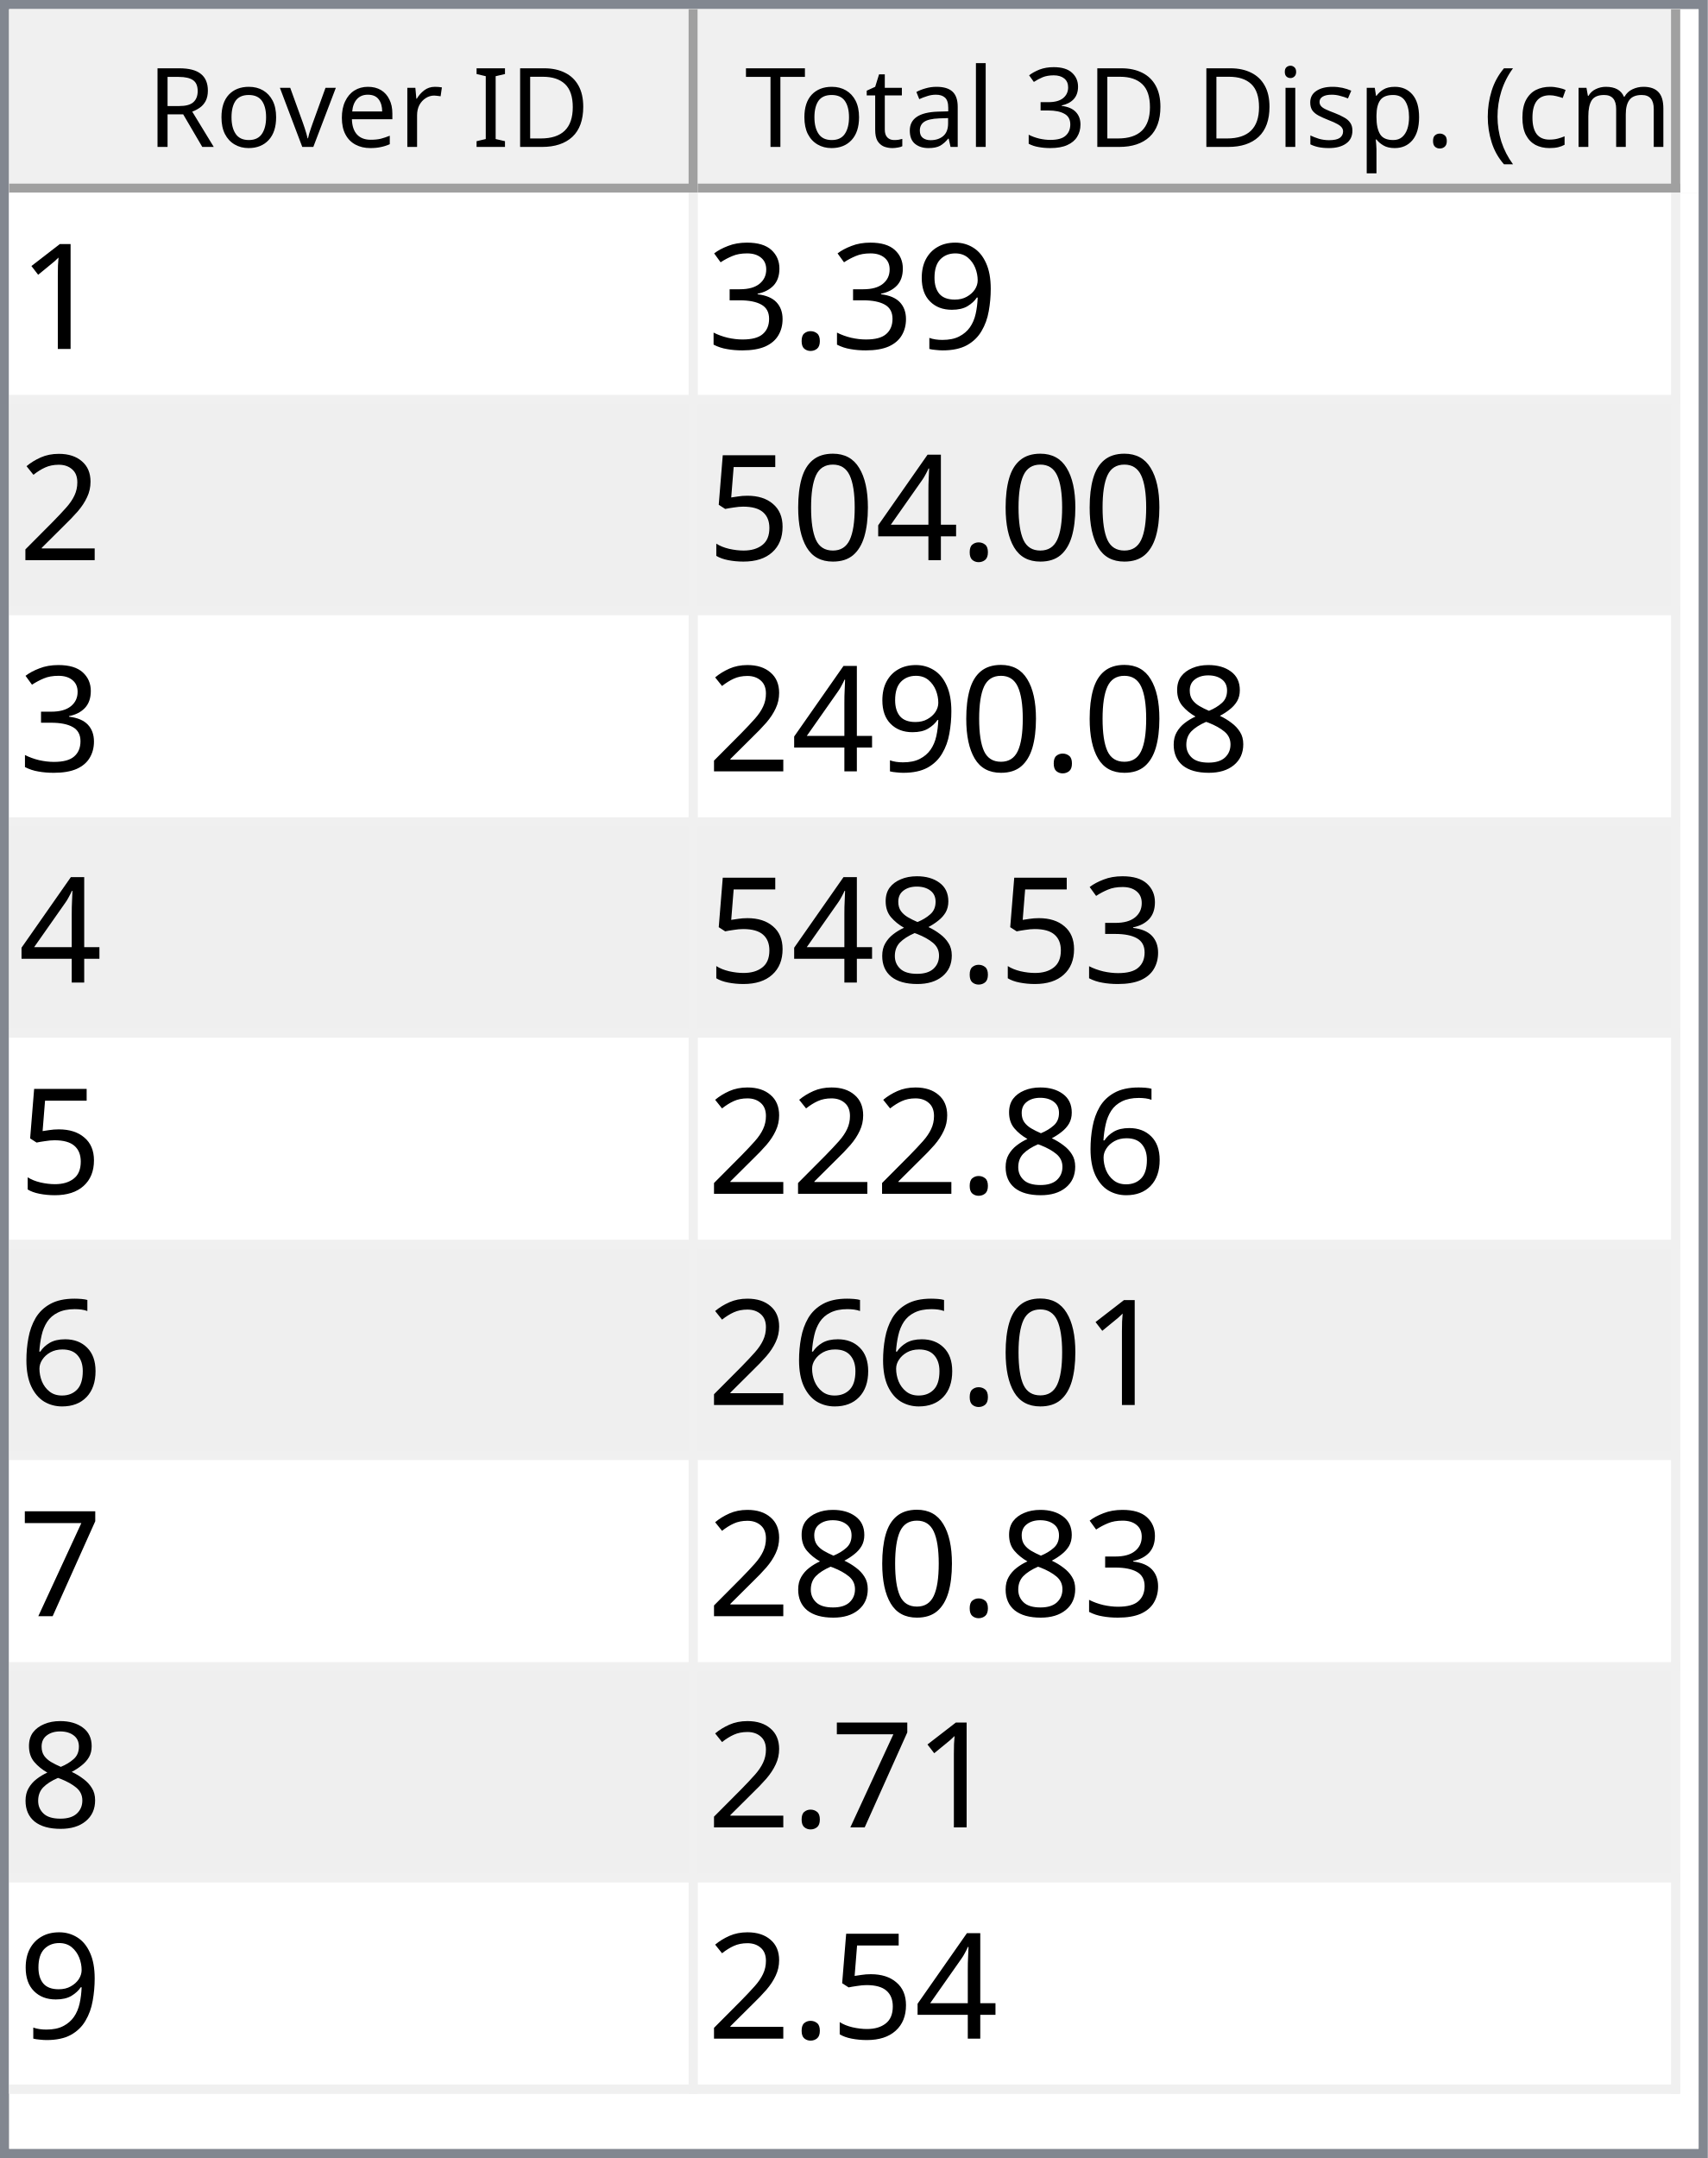
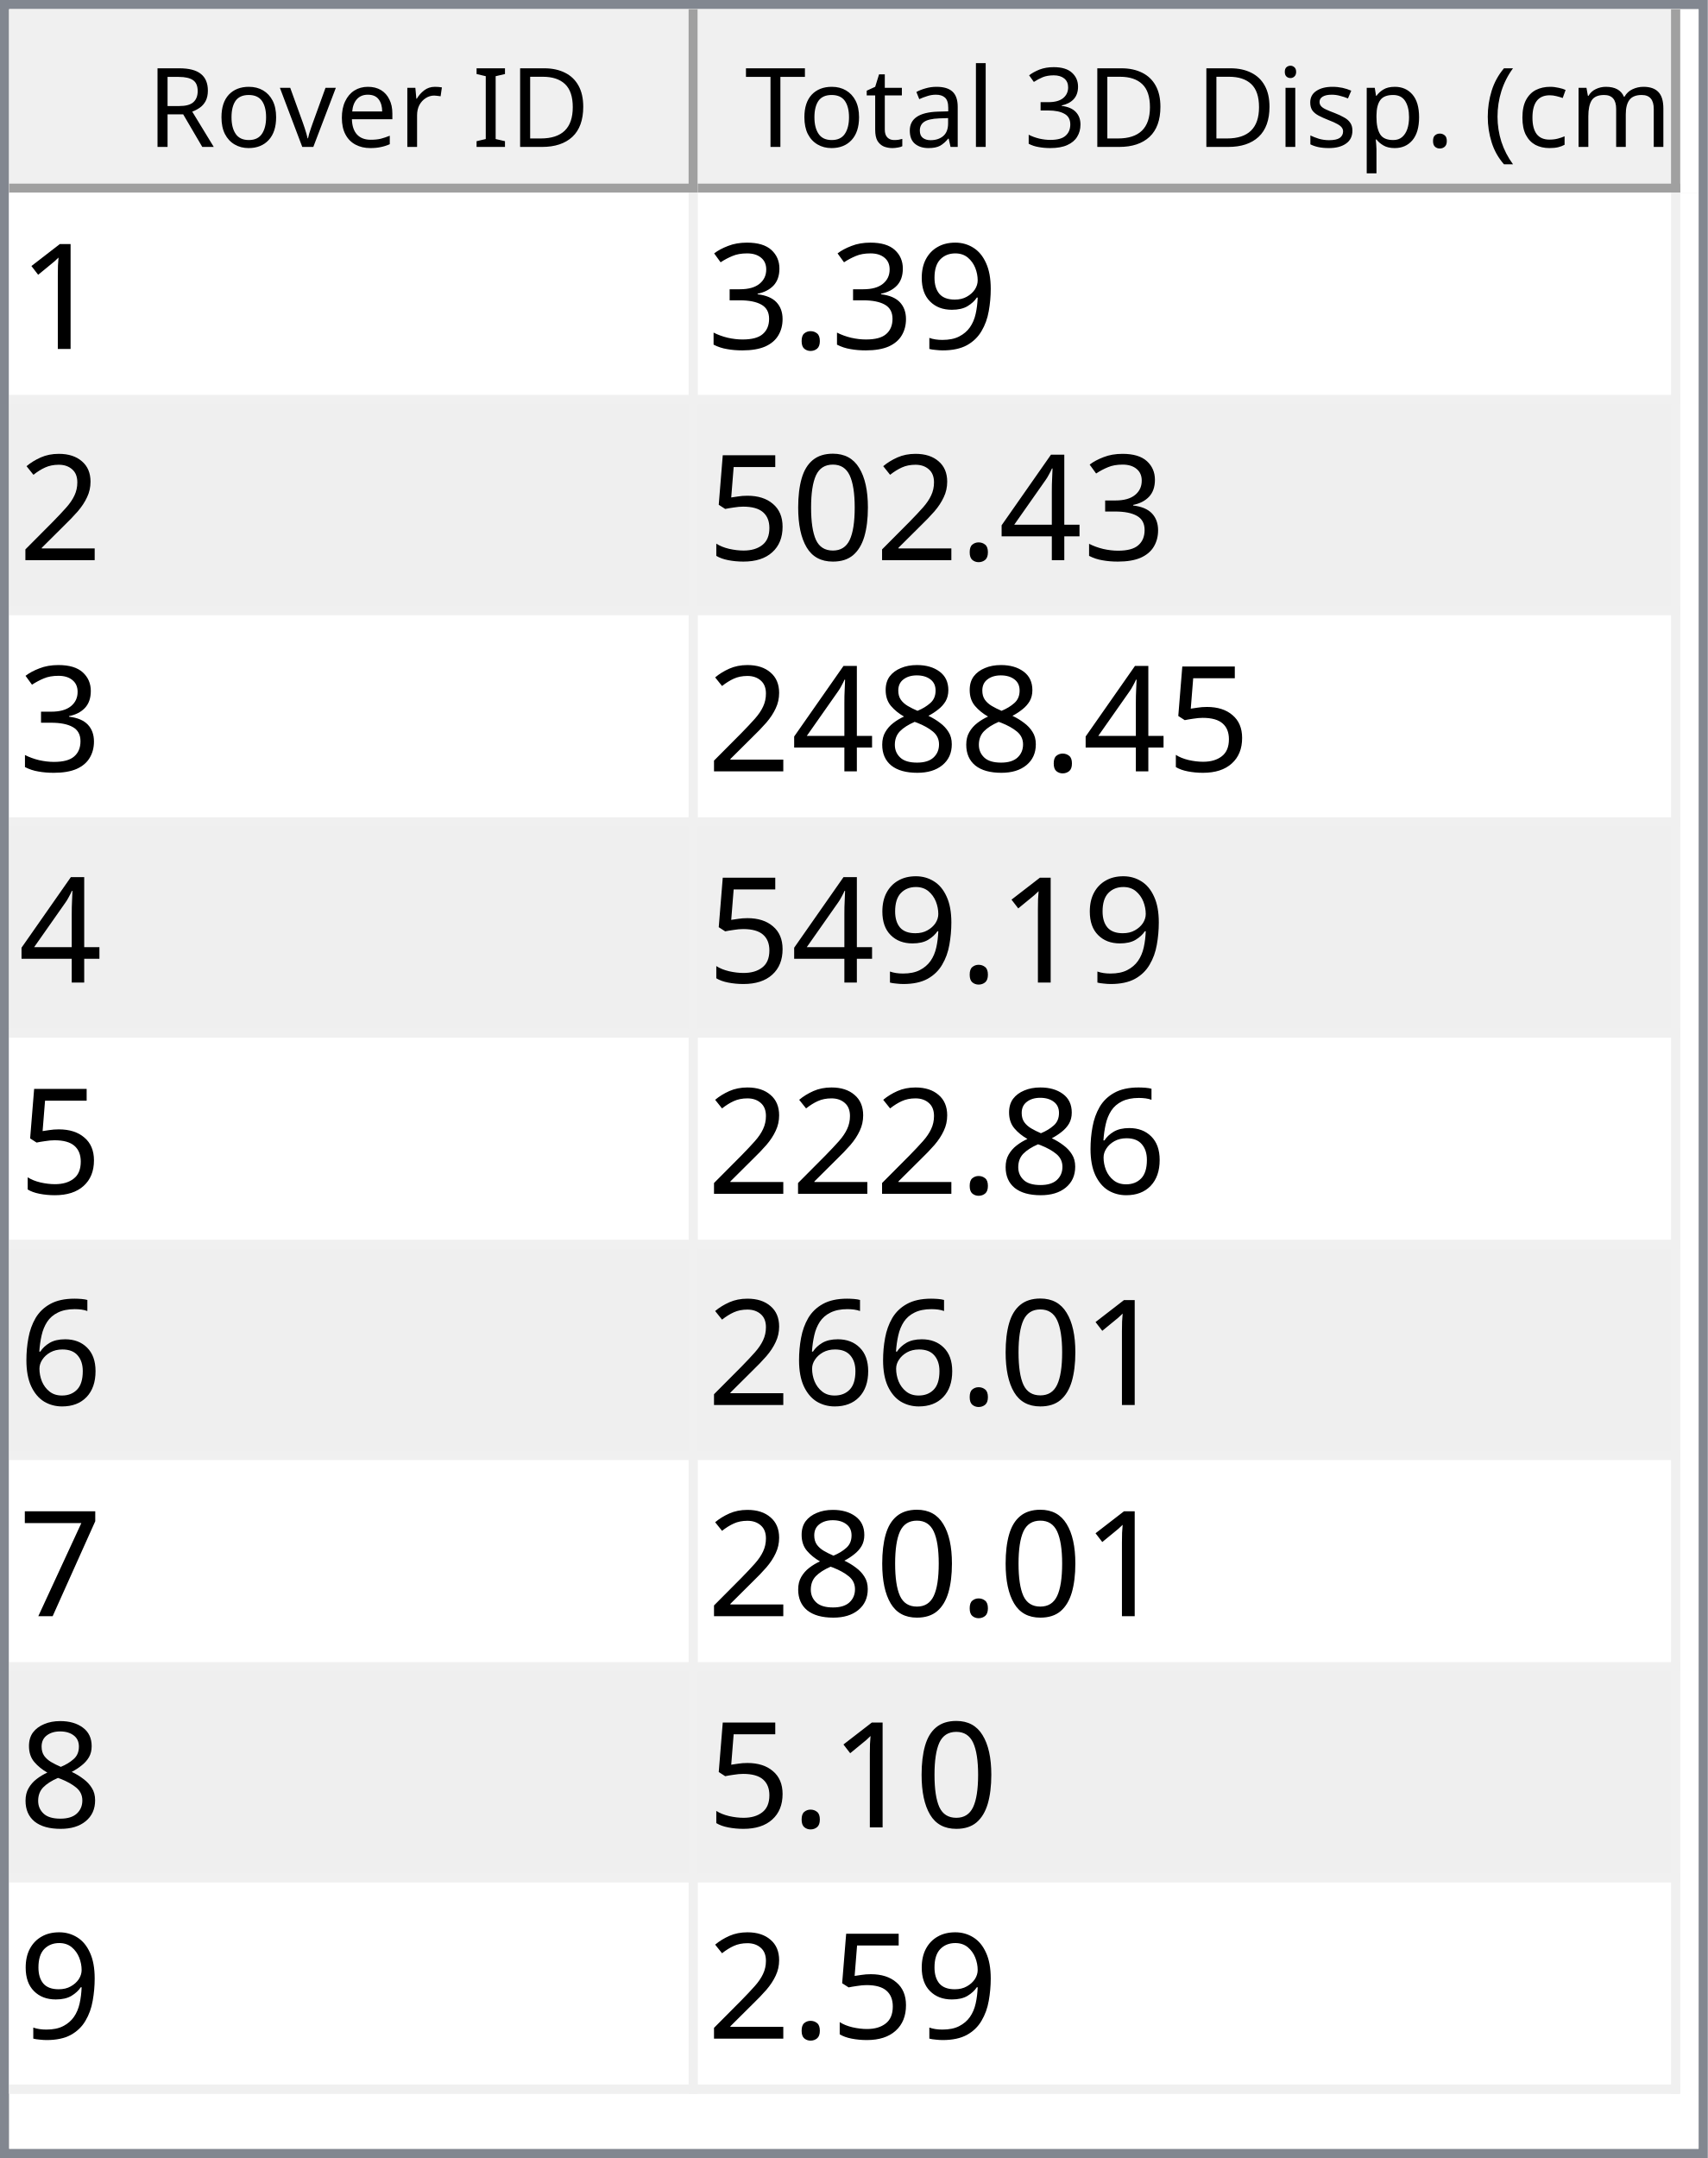
<svg xmlns="http://www.w3.org/2000/svg" style="fill-opacity:1; color-rendering:auto; color-interpolation:auto; text-rendering:auto; stroke:black; stroke-linecap:square; stroke-miterlimit:10; shape-rendering:auto; stroke-opacity:1; fill:black; stroke-dasharray:none; font-weight:normal; stroke-width:1; font-family:'Dialog'; font-style:normal; stroke-linejoin:miter; font-size:12px; stroke-dashoffset:0; image-rendering:auto;" width="186" height="235">
  <defs id="genericDefs" />
  <g>
    <defs id="defs1">
      <clipPath clipPathUnits="userSpaceOnUse" id="clipPath1">
        <path d="M0 0 L186 0 L186 235 L0 235 L0 0 Z" />
      </clipPath>
      <clipPath clipPathUnits="userSpaceOnUse" id="clipPath2">
        <path d="M0 0 L0 235 L186 235 L186 0 Z" />
      </clipPath>
      <clipPath clipPathUnits="userSpaceOnUse" id="clipPath3">
        <path d="M0 0 L0 20 L184 20 L184 0 Z" />
      </clipPath>
      <clipPath clipPathUnits="userSpaceOnUse" id="clipPath4">
        <path d="M0 0 L0 20 L75 20 L75 0 Z" />
      </clipPath>
      <clipPath clipPathUnits="userSpaceOnUse" id="clipPath5">
        <path d="M1 1 L1 19 L74 19 L74 1 Z" />
      </clipPath>
      <clipPath clipPathUnits="userSpaceOnUse" id="clipPath6">
        <path d="M0 0 L0 18 L73 18 L73 0 Z" />
      </clipPath>
      <clipPath clipPathUnits="userSpaceOnUse" id="clipPath7">
        <path d="M-0.5 -0.5 L-0.5 19.5 L74.5 19.5 L74.5 -0.5 Z" />
      </clipPath>
      <clipPath clipPathUnits="userSpaceOnUse" id="clipPath8">
        <path d="M0 0 L0 20 L107 20 L107 0 Z" />
      </clipPath>
      <clipPath clipPathUnits="userSpaceOnUse" id="clipPath9">
        <path d="M1 1 L1 19 L106 19 L106 1 Z" />
      </clipPath>
      <clipPath clipPathUnits="userSpaceOnUse" id="clipPath10">
        <path d="M0 0 L0 18 L105 18 L105 0 Z" />
      </clipPath>
      <clipPath clipPathUnits="userSpaceOnUse" id="clipPath11">
        <path d="M-0.5 -0.5 L-0.5 19.5 L106.5 19.5 L106.5 -0.5 Z" />
      </clipPath>
      <clipPath clipPathUnits="userSpaceOnUse" id="clipPath12">
        <path d="M0 0 L0 213 L184 213 L184 0 Z" />
      </clipPath>
      <clipPath clipPathUnits="userSpaceOnUse" id="clipPath13">
        <path d="M0 0 L0 207 L182 207 L182 0 Z" />
      </clipPath>
      <clipPath clipPathUnits="userSpaceOnUse" id="clipPath14">
        <path d="M-0.5 -0.5 L-0.5 206.5 L181.5 206.5 L181.5 -0.5 Z" />
      </clipPath>
      <clipPath clipPathUnits="userSpaceOnUse" id="clipPath15">
        <path d="M0 0 L0 22 L74 22 L74 0 Z" />
      </clipPath>
      <clipPath clipPathUnits="userSpaceOnUse" id="clipPath16">
        <path d="M0 0 L0 22 L106 22 L106 0 Z" />
      </clipPath>
      <font horiz-adv-x="64.551" id="font1">
        <font-face ascent="107.91" descent="25.098" units-per-em="100" style="font-style:normal; font-family:Segoe UI; font-weight:normal;" />
        <missing-glyph horiz-adv-x="64.551" d="M8.109 0 L8.109 68.266 L56.453 68.266 L56.453 0 L8.109 0 ZM15.328 7.234 L49.219 7.234 L49.219 61.031 L15.328 61.031 L15.328 7.234 Z" />
        <glyph unicode="D" horiz-adv-x="70.117" d="M9.188 0 L9.188 70.016 L28.516 70.016 Q65.531 70.016 65.531 35.891 Q65.531 19.672 55.25 9.836 Q44.969 0 27.734 0 L9.188 0 ZM17.391 62.594 L17.391 7.422 L27.828 7.422 Q41.609 7.422 49.273 14.797 Q56.938 22.172 56.938 35.688 Q56.938 62.594 28.328 62.594 L17.391 62.594 Z" />
        <glyph unicode="I" horiz-adv-x="26.611" d="M17.391 0 L9.188 0 L9.188 70.016 L17.391 70.016 L17.391 0 Z" />
        <glyph unicode=" " horiz-adv-x="27.393" d="" />
        <glyph unicode="r" horiz-adv-x="34.766" d="M34.188 41.891 Q32.078 43.5 28.125 43.5 Q23 43.5 19.555 38.672 Q16.109 33.844 16.109 25.484 L16.109 0 L8.109 0 L8.109 50 L16.109 50 L16.109 39.703 L16.312 39.703 Q18.016 44.969 21.531 47.922 Q25.047 50.875 29.391 50.875 Q32.516 50.875 34.188 50.203 L34.188 41.891 Z" />
        <glyph unicode="e" horiz-adv-x="52.295" d="M48.297 23 L12.984 23 Q13.188 14.656 17.484 10.109 Q21.781 5.562 29.297 5.562 Q37.75 5.562 44.828 11.141 L44.828 3.609 Q38.234 -1.172 27.391 -1.172 Q16.797 -1.172 10.742 5.641 Q4.688 12.453 4.688 24.812 Q4.688 36.469 11.305 43.82 Q17.922 51.172 27.734 51.172 Q37.547 51.172 42.922 44.828 Q48.297 38.484 48.297 27.203 L48.297 23 ZM40.094 29.781 Q40.047 36.719 36.75 40.578 Q33.453 44.438 27.594 44.438 Q21.922 44.438 17.969 40.383 Q14.016 36.328 13.094 29.781 L40.094 29.781 Z" />
        <glyph unicode="v" horiz-adv-x="47.9" d="M47.406 50 L27.484 0 L19.625 0 L0.688 50 L9.469 50 L22.172 13.672 Q23.578 9.672 23.922 6.688 L24.125 6.688 Q24.609 10.453 25.688 13.484 L38.969 50 L47.406 50 Z" />
        <glyph unicode="o" horiz-adv-x="58.594" d="M29 -1.172 Q17.922 -1.172 11.305 5.836 Q4.688 12.844 4.688 24.422 Q4.688 37.016 11.57 44.094 Q18.453 51.172 30.172 51.172 Q41.359 51.172 47.633 44.289 Q53.906 37.406 53.906 25.203 Q53.906 13.234 47.141 6.031 Q40.375 -1.172 29 -1.172 ZM29.594 44.438 Q21.875 44.438 17.383 39.188 Q12.891 33.938 12.891 24.703 Q12.891 15.828 17.43 10.695 Q21.969 5.562 29.594 5.562 Q37.359 5.562 41.531 10.594 Q45.703 15.625 45.703 24.906 Q45.703 34.281 41.531 39.359 Q37.359 44.438 29.594 44.438 Z" />
        <glyph unicode="R" horiz-adv-x="59.814" d="M59.375 0 L49.609 0 L37.891 19.625 Q36.281 22.359 34.766 24.289 Q33.25 26.219 31.664 27.438 Q30.078 28.656 28.25 29.219 Q26.422 29.781 24.125 29.781 L17.391 29.781 L17.391 0 L9.188 0 L9.188 70.016 L30.078 70.016 Q34.672 70.016 38.555 68.867 Q42.438 67.719 45.289 65.375 Q48.141 63.031 49.758 59.547 Q51.375 56.062 51.375 51.375 Q51.375 47.703 50.273 44.656 Q49.172 41.609 47.148 39.211 Q45.125 36.812 42.266 35.133 Q39.406 33.453 35.844 32.516 L35.844 32.328 Q37.594 31.547 38.891 30.547 Q40.188 29.547 41.359 28.18 Q42.531 26.812 43.68 25.078 Q44.828 23.344 46.234 21.047 L59.375 0 ZM17.391 62.594 L17.391 37.203 L28.516 37.203 Q31.594 37.203 34.203 38.133 Q36.812 39.062 38.719 40.797 Q40.625 42.531 41.703 45.047 Q42.781 47.562 42.781 50.688 Q42.781 56.297 39.141 59.445 Q35.5 62.594 28.609 62.594 L17.391 62.594 Z" />
        <glyph unicode=")" horiz-adv-x="30.176" d="M8.297 -15.922 L1.172 -15.922 Q16.406 2.344 16.406 26.812 Q16.406 51.469 1.078 70.016 L8.297 70.016 Q23.531 52.156 23.531 26.703 Q23.531 1.375 8.297 -15.922 Z" />
        <glyph unicode="m" horiz-adv-x="86.133" d="M79.109 0 L71.094 0 L71.094 28.719 Q71.094 37.016 68.531 40.727 Q65.969 44.438 59.906 44.438 Q54.781 44.438 51.195 39.75 Q47.609 35.062 47.609 28.516 L47.609 0 L39.594 0 L39.594 29.688 Q39.594 44.438 28.219 44.438 Q22.953 44.438 19.531 40.016 Q16.109 35.594 16.109 28.516 L16.109 0 L8.109 0 L8.109 50 L16.109 50 L16.109 42.094 L16.312 42.094 Q21.625 51.172 31.844 51.172 Q36.969 51.172 40.773 48.312 Q44.578 45.453 46 40.828 Q51.562 51.172 62.594 51.172 Q79.109 51.172 79.109 30.812 L79.109 0 Z" />
        <glyph unicode="c" horiz-adv-x="46.191" d="M42.188 2.297 Q36.422 -1.172 28.516 -1.172 Q17.828 -1.172 11.258 5.789 Q4.688 12.75 4.688 23.828 Q4.688 36.188 11.766 43.68 Q18.844 51.172 30.672 51.172 Q37.25 51.172 42.281 48.734 L42.281 40.531 Q36.719 44.438 30.375 44.438 Q22.703 44.438 17.797 38.945 Q12.891 33.453 12.891 24.516 Q12.891 15.719 17.508 10.641 Q22.125 5.562 29.891 5.562 Q36.422 5.562 42.188 9.906 L42.188 2.297 Z" />
        <glyph unicode="(" horiz-adv-x="30.176" d="M29.109 -15.922 L21.969 -15.922 Q6.844 1.375 6.844 26.703 Q6.844 52.156 21.969 70.016 L29.203 70.016 Q13.875 51.469 13.875 26.812 Q13.875 2.344 29.109 -15.922 Z" />
        <glyph unicode="." horiz-adv-x="21.68" d="M10.891 -1.078 Q8.641 -1.078 7.055 0.539 Q5.469 2.156 5.469 4.391 Q5.469 6.641 7.055 8.273 Q8.641 9.906 10.891 9.906 Q13.188 9.906 14.797 8.273 Q16.406 6.641 16.406 4.391 Q16.406 2.156 14.797 0.539 Q13.188 -1.078 10.891 -1.078 Z" />
        <glyph unicode="p" horiz-adv-x="58.789" d="M16.312 7.234 L16.109 7.234 L16.109 -23 L8.109 -23 L8.109 50 L16.109 50 L16.109 41.219 L16.312 41.219 Q22.219 51.172 33.594 51.172 Q43.266 51.172 48.688 44.461 Q54.109 37.75 54.109 26.469 Q54.109 13.922 48 6.375 Q41.891 -1.172 31.297 -1.172 Q21.578 -1.172 16.312 7.234 ZM16.109 27.391 L16.109 20.406 Q16.109 14.203 20.141 9.883 Q24.172 5.562 30.375 5.562 Q37.641 5.562 41.773 11.133 Q45.906 16.703 45.906 26.609 Q45.906 34.969 42.047 39.703 Q38.188 44.438 31.594 44.438 Q24.609 44.438 20.359 39.578 Q16.109 34.719 16.109 27.391 Z" />
        <glyph unicode="s" horiz-adv-x="42.432" d="M5.078 1.812 L5.078 10.406 Q11.625 5.562 19.484 5.562 Q30.031 5.562 30.031 12.594 Q30.031 14.594 29.125 15.992 Q28.219 17.391 26.68 18.461 Q25.141 19.531 23.07 20.383 Q21 21.234 18.609 22.172 Q15.281 23.484 12.766 24.828 Q10.25 26.172 8.57 27.859 Q6.891 29.547 6.031 31.695 Q5.172 33.844 5.172 36.719 Q5.172 40.234 6.789 42.945 Q8.406 45.656 11.086 47.484 Q13.766 49.312 17.211 50.242 Q20.656 51.172 24.312 51.172 Q30.812 51.172 35.938 48.922 L35.938 40.828 Q30.422 44.438 23.25 44.438 Q21 44.438 19.195 43.922 Q17.391 43.406 16.094 42.477 Q14.797 41.547 14.086 40.258 Q13.375 38.969 13.375 37.406 Q13.375 35.453 14.086 34.133 Q14.797 32.812 16.164 31.789 Q17.531 30.766 19.484 29.938 Q21.438 29.109 23.922 28.125 Q27.25 26.859 29.883 25.516 Q32.516 24.172 34.375 22.484 Q36.234 20.797 37.234 18.602 Q38.234 16.406 38.234 13.375 Q38.234 9.672 36.602 6.938 Q34.969 4.203 32.234 2.398 Q29.5 0.594 25.93 -0.289 Q22.359 -1.172 18.453 -1.172 Q10.75 -1.172 5.078 1.812 Z" />
        <glyph unicode="i" horiz-adv-x="24.219" d="M12.203 62.703 Q10.062 62.703 8.547 64.164 Q7.031 65.625 7.031 67.875 Q7.031 70.125 8.547 71.609 Q10.062 73.094 12.203 73.094 Q14.406 73.094 15.945 71.609 Q17.484 70.125 17.484 67.875 Q17.484 65.719 15.945 64.211 Q14.406 62.703 12.203 62.703 ZM16.109 0 L8.109 0 L8.109 50 L16.109 50 L16.109 0 Z" />
        <glyph unicode="3" horiz-adv-x="53.906" d="M46.531 19.828 Q46.531 15.094 44.75 11.211 Q42.969 7.328 39.719 4.57 Q36.469 1.812 31.93 0.297 Q27.391 -1.219 21.922 -1.219 Q11.922 -1.219 6 2.594 L6 11.188 Q13.094 5.609 22.219 5.609 Q25.875 5.609 28.828 6.539 Q31.781 7.469 33.906 9.227 Q36.031 10.984 37.18 13.477 Q38.328 15.969 38.328 19.094 Q38.328 32.812 18.797 32.812 L12.984 32.812 L12.984 39.594 L18.5 39.594 Q35.797 39.594 35.797 52.484 Q35.797 64.406 22.609 64.406 Q15.188 64.406 8.688 59.422 L8.688 67.188 Q15.375 71.188 24.609 71.188 Q29 71.188 32.57 69.969 Q36.141 68.75 38.68 66.555 Q41.219 64.359 42.609 61.281 Q44 58.203 44 54.5 Q44 40.672 30.031 36.719 L30.031 36.531 Q33.594 36.141 36.625 34.797 Q39.656 33.453 41.852 31.305 Q44.047 29.156 45.289 26.25 Q46.531 23.344 46.531 19.828 Z" />
        <glyph unicode="l" horiz-adv-x="24.219" d="M16.109 0 L8.109 0 L8.109 74.031 L16.109 74.031 L16.109 0 Z" />
        <glyph unicode="a" horiz-adv-x="50.879" d="M43.891 0 L35.891 0 L35.891 7.812 L35.688 7.812 Q30.469 -1.172 20.312 -1.172 Q12.844 -1.172 8.617 2.781 Q4.391 6.734 4.391 13.281 Q4.391 27.297 20.906 29.594 L35.891 31.688 Q35.891 44.438 25.594 44.438 Q16.547 44.438 9.281 38.281 L9.281 46.484 Q16.656 51.172 26.266 51.172 Q43.891 51.172 43.891 32.516 L43.891 0 ZM35.891 25.297 L23.828 23.641 Q18.266 22.859 15.43 20.875 Q12.594 18.891 12.594 13.875 Q12.594 10.203 15.211 7.883 Q17.828 5.562 22.172 5.562 Q28.125 5.562 32.008 9.742 Q35.891 13.922 35.891 20.312 L35.891 25.297 Z" />
        <glyph unicode="t" horiz-adv-x="33.887" d="M31.297 0.484 Q28.469 -1.078 23.828 -1.078 Q10.688 -1.078 10.688 13.578 L10.688 43.172 L2.094 43.172 L2.094 50 L10.688 50 L10.688 62.203 L18.703 64.797 L18.703 50 L31.297 50 L31.297 43.172 L18.703 43.172 L18.703 14.984 Q18.703 9.969 20.414 7.82 Q22.125 5.672 26.078 5.672 Q29.109 5.672 31.297 7.328 L31.297 0.484 Z" />
        <glyph unicode="T" horiz-adv-x="52.393" d="M50.594 62.594 L30.375 62.594 L30.375 0 L22.172 0 L22.172 62.594 L2 62.594 L2 70.016 L50.594 70.016 L50.594 62.594 Z" />
      </font>
      <font horiz-adv-x="75.0" id="font2">
        <font-face ascent="100.537" descent="21.973" units-per-em="100" style="font-style:normal; font-family:sans-serif; font-weight:normal;" />
        <missing-glyph horiz-adv-x="75.0" d="M12.5 0 L12.5 62.5 L62.5 62.5 L62.5 0 L12.5 0 ZM14.062 1.562 L60.938 1.562 L60.938 60.938 L14.062 60.938 L14.062 1.562 Z" />
        <glyph unicode="1" horiz-adv-x="55.615" d="M37.25 0 L28.469 0 L28.469 56 Q25.297 52.984 20.141 49.953 Q14.984 46.922 10.891 45.406 L10.891 53.906 Q18.266 57.375 23.781 62.305 Q29.297 67.234 31.594 71.875 L37.25 71.875 L37.25 0 Z" />
        <glyph unicode="9" horiz-adv-x="55.615" d="M5.469 16.547 L13.922 17.328 Q14.984 11.375 18.016 8.688 Q21.047 6 25.781 6 Q29.828 6 32.883 7.859 Q35.938 9.719 37.891 12.82 Q39.844 15.922 41.164 21.195 Q42.484 26.469 42.484 31.938 Q42.484 32.516 42.438 33.688 Q39.797 29.5 35.234 26.883 Q30.672 24.266 25.344 24.266 Q16.453 24.266 10.305 30.711 Q4.156 37.156 4.156 47.703 Q4.156 58.594 10.578 65.234 Q17 71.875 26.656 71.875 Q33.641 71.875 39.43 68.117 Q45.219 64.359 48.219 57.398 Q51.219 50.438 51.219 37.25 Q51.219 23.531 48.242 15.406 Q45.266 7.281 39.383 3.031 Q33.5 -1.219 25.594 -1.219 Q17.188 -1.219 11.867 3.445 Q6.547 8.109 5.469 16.547 ZM41.453 48.141 Q41.453 55.719 37.43 60.156 Q33.406 64.594 27.734 64.594 Q21.875 64.594 17.531 59.812 Q13.188 55.031 13.188 47.406 Q13.188 40.578 17.312 36.305 Q21.438 32.031 27.484 32.031 Q33.594 32.031 37.523 36.305 Q41.453 40.578 41.453 48.141 Z" />
        <glyph unicode="." horiz-adv-x="27.783" d="M9.078 0 L9.078 10.016 L19.094 10.016 L19.094 0 L9.078 0 Z" />
        <glyph unicode="3" horiz-adv-x="55.615" d="M4.203 18.891 L12.984 20.062 Q14.5 12.594 18.141 9.297 Q21.781 6 27 6 Q33.203 6 37.477 10.297 Q41.75 14.594 41.75 20.953 Q41.75 27 37.797 30.93 Q33.844 34.859 27.734 34.859 Q25.25 34.859 21.531 33.891 L22.516 41.609 Q23.391 41.5 23.922 41.5 Q29.547 41.5 34.039 44.43 Q38.531 47.359 38.531 53.469 Q38.531 58.297 35.258 61.477 Q31.984 64.656 26.812 64.656 Q21.688 64.656 18.266 61.43 Q14.844 58.203 13.875 51.766 L5.078 53.328 Q6.688 62.156 12.398 67.016 Q18.109 71.875 26.609 71.875 Q32.469 71.875 37.398 69.359 Q42.328 66.844 44.945 62.5 Q47.562 58.156 47.562 53.266 Q47.562 48.641 45.07 44.828 Q42.578 41.016 37.703 38.766 Q44.047 37.312 47.562 32.695 Q51.078 28.078 51.078 21.141 Q51.078 11.766 44.242 5.25 Q37.406 -1.266 26.953 -1.266 Q17.531 -1.266 11.305 4.352 Q5.078 9.969 4.203 18.891 Z" />
        <glyph unicode="2" horiz-adv-x="55.615" d="M50.344 8.453 L50.344 0 L3.031 0 Q2.938 3.172 4.047 6.109 Q5.859 10.938 9.836 15.625 Q13.812 20.312 21.344 26.469 Q33.016 36.031 37.117 41.625 Q41.219 47.219 41.219 52.203 Q41.219 57.422 37.477 61.008 Q33.734 64.594 27.734 64.594 Q21.391 64.594 17.578 60.789 Q13.766 56.984 13.719 50.25 L4.688 51.172 Q5.609 61.281 11.664 66.578 Q17.719 71.875 27.938 71.875 Q38.234 71.875 44.242 66.164 Q50.25 60.453 50.25 52 Q50.25 47.703 48.492 43.555 Q46.734 39.406 42.656 34.812 Q38.578 30.219 29.109 22.219 Q21.188 15.578 18.945 13.211 Q16.703 10.844 15.234 8.453 L50.344 8.453 Z" />
        <glyph unicode="4" horiz-adv-x="55.615" d="M32.328 0 L32.328 17.141 L1.266 17.141 L1.266 25.203 L33.938 71.578 L41.109 71.578 L41.109 25.203 L50.781 25.203 L50.781 17.141 L41.109 17.141 L41.109 0 L32.328 0 ZM32.328 25.203 L32.328 57.469 L9.906 25.203 L32.328 25.203 Z" />
        <glyph unicode="0" horiz-adv-x="55.615" d="M4.156 35.297 Q4.156 48 6.766 55.742 Q9.375 63.484 14.523 67.68 Q19.672 71.875 27.484 71.875 Q33.25 71.875 37.594 69.555 Q41.938 67.234 44.773 62.867 Q47.609 58.5 49.219 52.227 Q50.828 45.953 50.828 35.297 Q50.828 22.703 48.242 14.969 Q45.656 7.234 40.508 3.008 Q35.359 -1.219 27.484 -1.219 Q17.141 -1.219 11.234 6.203 Q4.156 15.141 4.156 35.297 ZM13.188 35.297 Q13.188 17.672 17.312 11.836 Q21.438 6 27.484 6 Q33.547 6 37.672 11.859 Q41.797 17.719 41.797 35.297 Q41.797 52.984 37.672 58.789 Q33.547 64.594 27.391 64.594 Q21.344 64.594 17.719 59.469 Q13.188 52.938 13.188 35.297 Z" />
        <glyph unicode="5" horiz-adv-x="55.615" d="M4.156 18.75 L13.375 19.531 Q14.406 12.797 18.141 9.398 Q21.875 6 27.156 6 Q33.5 6 37.891 10.789 Q42.281 15.578 42.281 23.484 Q42.281 31 38.062 35.352 Q33.844 39.703 27 39.703 Q22.75 39.703 19.336 37.773 Q15.922 35.844 13.969 32.766 L5.719 33.844 L12.641 70.609 L48.25 70.609 L48.25 62.203 L19.672 62.203 L15.828 42.969 Q22.266 47.469 29.344 47.469 Q38.719 47.469 45.164 40.969 Q51.609 34.469 51.609 24.266 Q51.609 14.547 45.953 7.469 Q39.062 -1.219 27.156 -1.219 Q17.391 -1.219 11.211 4.25 Q5.031 9.719 4.156 18.75 Z" />
        <glyph unicode="8" horiz-adv-x="55.615" d="M17.672 38.812 Q12.203 40.828 9.57 44.539 Q6.938 48.25 6.938 53.422 Q6.938 61.234 12.555 66.555 Q18.172 71.875 27.484 71.875 Q36.859 71.875 42.578 66.43 Q48.297 60.984 48.297 53.172 Q48.297 48.188 45.68 44.508 Q43.062 40.828 37.75 38.812 Q44.344 36.672 47.781 31.883 Q51.219 27.094 51.219 20.453 Q51.219 11.281 44.727 5.031 Q38.234 -1.219 27.641 -1.219 Q17.047 -1.219 10.547 5.055 Q4.047 11.328 4.047 20.703 Q4.047 27.688 7.594 32.398 Q11.141 37.109 17.672 38.812 ZM15.922 53.719 Q15.922 48.641 19.195 45.414 Q22.469 42.188 27.688 42.188 Q32.766 42.188 36.016 45.383 Q39.266 48.578 39.266 53.219 Q39.266 58.062 35.914 61.359 Q32.562 64.656 27.594 64.656 Q22.562 64.656 19.242 61.43 Q15.922 58.203 15.922 53.719 ZM13.094 20.656 Q13.094 16.891 14.875 13.375 Q16.656 9.859 20.172 7.93 Q23.688 6 27.734 6 Q34.031 6 38.133 10.055 Q42.234 14.109 42.234 20.359 Q42.234 26.703 38.016 30.859 Q33.797 35.016 27.438 35.016 Q21.234 35.016 17.164 30.914 Q13.094 26.812 13.094 20.656 Z" />
        <glyph unicode="6" horiz-adv-x="55.615" d="M49.75 54.047 L41.016 53.375 Q39.844 58.547 37.703 60.891 Q34.125 64.656 28.906 64.656 Q24.703 64.656 21.531 62.312 Q17.391 59.281 14.992 53.469 Q12.594 47.656 12.5 36.922 Q15.672 41.75 20.266 44.094 Q24.859 46.438 29.891 46.438 Q38.672 46.438 44.852 39.969 Q51.031 33.5 51.031 23.25 Q51.031 16.5 48.125 10.719 Q45.219 4.938 40.141 1.859 Q35.062 -1.219 28.609 -1.219 Q17.625 -1.219 10.695 6.859 Q3.766 14.938 3.766 33.5 Q3.766 54.25 11.422 63.672 Q18.109 71.875 29.438 71.875 Q37.891 71.875 43.289 67.141 Q48.688 62.406 49.75 54.047 ZM13.875 23.188 Q13.875 18.656 15.797 14.508 Q17.719 10.359 21.188 8.18 Q24.656 6 28.469 6 Q34.031 6 38.039 10.492 Q42.047 14.984 42.047 22.703 Q42.047 30.125 38.086 34.398 Q34.125 38.672 28.125 38.672 Q22.172 38.672 18.023 34.398 Q13.875 30.125 13.875 23.188 Z" />
        <glyph unicode="7" horiz-adv-x="55.615" d="M4.734 62.203 L4.734 70.656 L51.078 70.656 L51.078 63.812 Q44.234 56.547 37.523 44.484 Q30.812 32.422 27.156 19.672 Q24.516 10.688 23.781 0 L14.75 0 Q14.891 8.453 18.062 20.414 Q21.234 32.375 27.172 43.484 Q33.109 54.594 39.797 62.203 L4.734 62.203 Z" />
      </font>
    </defs>
    <g style="fill:white; stroke:white;">
      <rect x="0" y="0" width="186" style="clip-path:url(#clipPath1); stroke:none;" height="235" />
    </g>
    <g style="fill:white; text-rendering:optimizeSpeed; color-rendering:optimizeSpeed; image-rendering:optimizeSpeed; shape-rendering:crispEdges; stroke:white; color-interpolation:sRGB;">
      <rect x="0" width="186" height="235" y="0" style="stroke:none;" />
      <path style="stroke:none;" d="M0 235 L186 235 L186 0 L0 0 Z" />
    </g>
    <g style="fill:rgb(240,240,240); font-family:'Segoe UI'; stroke:rgb(240,240,240);">
      <rect x="0" y="0" width="186" style="clip-path:url(#clipPath2); stroke:none;" height="235" />
    </g>
    <g style="fill:rgb(130,135,144); font-family:'Segoe UI'; stroke:rgb(130,135,144);">
      <path d="M0 0 L186 0 L186 235 L0 235 L0 0 ZM1 1 L185 1 L185 234 L1 234 L1 1 Z" style="fill-rule:evenodd; clip-path:url(#clipPath2); stroke:none;" />
    </g>
    <g style="fill:white; font-family:'Segoe UI'; stroke:white;" transform="translate(1,1)">
      <rect x="0" y="0" width="184" style="clip-path:url(#clipPath3); stroke:none;" height="20" />
    </g>
    <g style="fill:rgb(240,240,240); font-family:'Segoe UI'; stroke:rgb(240,240,240);" transform="translate(1,1)">
      <rect x="0" y="0" width="75" style="clip-path:url(#clipPath4); stroke:none;" height="20" />
    </g>
    <g style="font-family:'Segoe UI';" transform="translate(2,2)">
      <text x="14" xml:space="preserve" y="14" style="clip-path:url(#clipPath6); stroke:none;">Rover ID</text>
    </g>
    <g style="fill:rgb(160,160,160); font-family:'Segoe UI'; stroke:rgb(160,160,160); stroke-linejoin:bevel;" transform="translate(1.5,1.5)">
      <line x1="74" x2="74" y1="0" style="fill:none; clip-path:url(#clipPath7);" y2="19" />
    </g>
    <g style="fill:rgb(160,160,160); font-family:'Segoe UI'; stroke:rgb(160,160,160); stroke-linejoin:bevel;" transform="matrix(1,0,0,1,1,1) translate(0.5,0.5)">
      <line x1="0" x2="74" y1="19" style="fill:none; clip-path:url(#clipPath7);" y2="19" />
    </g>
    <g style="fill:rgb(240,240,240); font-family:'Segoe UI'; stroke:rgb(240,240,240);" transform="translate(76,1)">
      <rect x="0" y="0" width="107" style="clip-path:url(#clipPath8); stroke:none;" height="20" />
    </g>
    <g style="font-family:'Segoe UI';" transform="translate(77,2)">
      <text x="1" xml:space="preserve" y="14" style="clip-path:url(#clipPath10); stroke:none;"> Total 3D Disp. (cm)</text>
    </g>
    <g style="fill:rgb(160,160,160); font-family:'Segoe UI'; stroke:rgb(160,160,160); stroke-linejoin:bevel;" transform="translate(76.5,1.5)">
      <line x1="106" x2="106" y1="0" style="fill:none; clip-path:url(#clipPath11);" y2="19" />
    </g>
    <g style="fill:rgb(160,160,160); font-family:'Segoe UI'; stroke:rgb(160,160,160); stroke-linejoin:bevel;" transform="matrix(1,0,0,1,76,1) translate(0.5,0.5)">
      <line x1="0" x2="106" y1="19" style="fill:none; clip-path:url(#clipPath11);" y2="19" />
    </g>
    <g style="fill:white; font-family:'Segoe UI'; stroke:white;" transform="translate(1,21)">
      <rect x="0" y="0" width="184" style="clip-path:url(#clipPath12); stroke:none;" height="213" />
    </g>
    <g style="fill:rgb(240,240,240); font-size:16px; font-family:sans-serif; stroke:rgb(240,240,240);" transform="translate(1,21)">
      <rect x="0" y="0" width="182" style="clip-path:url(#clipPath13); stroke:none;" height="207" />
      <line transform="translate(0.5,0.5)" x1="0" x2="181" y1="22" style="clip-path:url(#clipPath14); fill:none; stroke-linejoin:bevel;" y2="22" />
    </g>
    <g transform="matrix(1,0,0,1,1,21) translate(0.5,0.5)" style="fill:rgb(240,240,240); font-size:16px; font-family:sans-serif; stroke:rgb(240,240,240); stroke-linejoin:bevel;">
      <line x1="0" x2="181" y1="45" style="fill:none; clip-path:url(#clipPath14);" y2="45" />
    </g>
    <g transform="matrix(1,0,0,1,1,21) translate(0.5,0.5)" style="fill:rgb(240,240,240); font-size:16px; font-family:sans-serif; stroke:rgb(240,240,240); stroke-linejoin:bevel;">
      <line x1="0" x2="181" y1="68" style="fill:none; clip-path:url(#clipPath14);" y2="68" />
    </g>
    <g transform="matrix(1,0,0,1,1,21) translate(0.5,0.5)" style="fill:rgb(240,240,240); font-size:16px; font-family:sans-serif; stroke:rgb(240,240,240); stroke-linejoin:bevel;">
      <line x1="0" x2="181" y1="91" style="fill:none; clip-path:url(#clipPath14);" y2="91" />
    </g>
    <g transform="matrix(1,0,0,1,1,21) translate(0.5,0.5)" style="fill:rgb(240,240,240); font-size:16px; font-family:sans-serif; stroke:rgb(240,240,240); stroke-linejoin:bevel;">
      <line x1="0" x2="181" y1="114" style="fill:none; clip-path:url(#clipPath14);" y2="114" />
    </g>
    <g transform="matrix(1,0,0,1,1,21) translate(0.5,0.5)" style="fill:rgb(240,240,240); font-size:16px; font-family:sans-serif; stroke:rgb(240,240,240); stroke-linejoin:bevel;">
      <line x1="0" x2="181" y1="137" style="fill:none; clip-path:url(#clipPath14);" y2="137" />
    </g>
    <g transform="matrix(1,0,0,1,1,21) translate(0.5,0.5)" style="fill:rgb(240,240,240); font-size:16px; font-family:sans-serif; stroke:rgb(240,240,240); stroke-linejoin:bevel;">
      <line x1="0" x2="181" y1="160" style="fill:none; clip-path:url(#clipPath14);" y2="160" />
    </g>
    <g transform="matrix(1,0,0,1,1,21) translate(0.5,0.5)" style="fill:rgb(240,240,240); font-size:16px; font-family:sans-serif; stroke:rgb(240,240,240); stroke-linejoin:bevel;">
      <line x1="0" x2="181" y1="183" style="fill:none; clip-path:url(#clipPath14);" y2="183" />
    </g>
    <g transform="matrix(1,0,0,1,1,21) translate(0.5,0.5)" style="fill:rgb(240,240,240); font-size:16px; font-family:sans-serif; stroke:rgb(240,240,240); stroke-linejoin:bevel;">
      <line x1="0" x2="181" y1="206" style="fill:none; clip-path:url(#clipPath14);" y2="206" />
    </g>
    <g transform="matrix(1,0,0,1,1,21) translate(0.5,0.5)" style="fill:rgb(240,240,240); font-size:16px; font-family:sans-serif; stroke:rgb(240,240,240); stroke-linejoin:bevel;">
      <line x1="74" x2="74" y1="0" style="fill:none; clip-path:url(#clipPath14);" y2="206" />
    </g>
    <g transform="matrix(1,0,0,1,1,21) translate(0.5,0.5)" style="fill:rgb(240,240,240); font-size:16px; font-family:sans-serif; stroke:rgb(240,240,240); stroke-linejoin:bevel;">
      <line x1="181" x2="181" y1="0" style="fill:none; clip-path:url(#clipPath14);" y2="206" />
    </g>
    <g style="fill:white; font-size:16px; font-family:sans-serif; stroke:white;" transform="matrix(1,0,0,1,1,21)">
      <rect x="0" y="0" width="74" style="clip-path:url(#clipPath15); stroke:none;" height="22" />
      <text x="1" y="17" style="fill:black; clip-path:url(#clipPath15); stroke:none;" xml:space="preserve">1</text>
    </g>
    <g style="fill:white; font-size:16px; font-family:sans-serif; stroke:white;" transform="matrix(1,0,0,1,1,21) translate(75,0)">
      <rect x="0" y="0" width="106" style="clip-path:url(#clipPath16); stroke:none;" height="22" />
      <text x="1" y="17" style="fill:black; clip-path:url(#clipPath16); stroke:none;" xml:space="preserve">3.39</text>
    </g>
    <g style="fill:rgb(239,239,239); font-size:16px; font-family:sans-serif; stroke:rgb(239,239,239);" transform="matrix(1,0,0,1,1,21) translate(0,23)">
      <rect x="0" y="0" width="74" style="clip-path:url(#clipPath15); stroke:none;" height="22" />
      <text x="1" y="17" style="fill:black; clip-path:url(#clipPath15); stroke:none;" xml:space="preserve">2</text>
    </g>
    <g style="fill:rgb(239,239,239); font-size:16px; font-family:sans-serif; stroke:rgb(239,239,239);" transform="matrix(1,0,0,1,1,21) translate(75,23)">
      <rect x="0" y="0" width="106" style="clip-path:url(#clipPath16); stroke:none;" height="22" />
-       <text x="1" y="17" style="fill:black; clip-path:url(#clipPath16); stroke:none;" xml:space="preserve">504.00</text>
+       <text x="1" y="17" style="fill:black; clip-path:url(#clipPath16); stroke:none;" xml:space="preserve">502.43</text>
    </g>
    <g style="fill:white; font-size:16px; font-family:sans-serif; stroke:white;" transform="matrix(1,0,0,1,1,21) translate(0,46)">
      <rect x="0" y="0" width="74" style="clip-path:url(#clipPath15); stroke:none;" height="22" />
      <text x="1" y="17" style="fill:black; clip-path:url(#clipPath15); stroke:none;" xml:space="preserve">3</text>
    </g>
    <g style="fill:white; font-size:16px; font-family:sans-serif; stroke:white;" transform="matrix(1,0,0,1,1,21) translate(75,46)">
      <rect x="0" y="0" width="106" style="clip-path:url(#clipPath16); stroke:none;" height="22" />
-       <text x="1" y="17" style="fill:black; clip-path:url(#clipPath16); stroke:none;" xml:space="preserve">2490.08</text>
+       <text x="1" y="17" style="fill:black; clip-path:url(#clipPath16); stroke:none;" xml:space="preserve">2488.45</text>
    </g>
    <g style="fill:rgb(239,239,239); font-size:16px; font-family:sans-serif; stroke:rgb(239,239,239);" transform="matrix(1,0,0,1,1,21) translate(0,69)">
      <rect x="0" y="0" width="74" style="clip-path:url(#clipPath15); stroke:none;" height="22" />
      <text x="1" y="17" style="fill:black; clip-path:url(#clipPath15); stroke:none;" xml:space="preserve">4</text>
    </g>
    <g style="fill:rgb(239,239,239); font-size:16px; font-family:sans-serif; stroke:rgb(239,239,239);" transform="matrix(1,0,0,1,1,21) translate(75,69)">
      <rect x="0" y="0" width="106" style="clip-path:url(#clipPath16); stroke:none;" height="22" />
-       <text x="1" y="17" style="fill:black; clip-path:url(#clipPath16); stroke:none;" xml:space="preserve">548.53</text>
+       <text x="1" y="17" style="fill:black; clip-path:url(#clipPath16); stroke:none;" xml:space="preserve">549.19</text>
    </g>
    <g style="fill:white; font-size:16px; font-family:sans-serif; stroke:white;" transform="matrix(1,0,0,1,1,21) translate(0,92)">
      <rect x="0" y="0" width="74" style="clip-path:url(#clipPath15); stroke:none;" height="22" />
      <text x="1" y="17" style="fill:black; clip-path:url(#clipPath15); stroke:none;" xml:space="preserve">5</text>
    </g>
    <g style="fill:white; font-size:16px; font-family:sans-serif; stroke:white;" transform="matrix(1,0,0,1,1,21) translate(75,92)">
      <rect x="0" y="0" width="106" style="clip-path:url(#clipPath16); stroke:none;" height="22" />
      <text x="1" y="17" style="fill:black; clip-path:url(#clipPath16); stroke:none;" xml:space="preserve">222.86</text>
    </g>
    <g style="fill:rgb(239,239,239); font-size:16px; font-family:sans-serif; stroke:rgb(239,239,239);" transform="matrix(1,0,0,1,1,21) translate(0,115)">
      <rect x="0" y="0" width="74" style="clip-path:url(#clipPath15); stroke:none;" height="22" />
      <text x="1" y="17" style="fill:black; clip-path:url(#clipPath15); stroke:none;" xml:space="preserve">6</text>
    </g>
    <g style="fill:rgb(239,239,239); font-size:16px; font-family:sans-serif; stroke:rgb(239,239,239);" transform="matrix(1,0,0,1,1,21) translate(75,115)">
      <rect x="0" y="0" width="106" style="clip-path:url(#clipPath16); stroke:none;" height="22" />
      <text x="1" y="17" style="fill:black; clip-path:url(#clipPath16); stroke:none;" xml:space="preserve">266.01</text>
    </g>
    <g style="fill:white; font-size:16px; font-family:sans-serif; stroke:white;" transform="matrix(1,0,0,1,1,21) translate(0,138)">
      <rect x="0" y="0" width="74" style="clip-path:url(#clipPath15); stroke:none;" height="22" />
      <text x="1" y="17" style="fill:black; clip-path:url(#clipPath15); stroke:none;" xml:space="preserve">7</text>
    </g>
    <g style="fill:white; font-size:16px; font-family:sans-serif; stroke:white;" transform="matrix(1,0,0,1,1,21) translate(75,138)">
      <rect x="0" y="0" width="106" style="clip-path:url(#clipPath16); stroke:none;" height="22" />
-       <text x="1" y="17" style="fill:black; clip-path:url(#clipPath16); stroke:none;" xml:space="preserve">280.83</text>
+       <text x="1" y="17" style="fill:black; clip-path:url(#clipPath16); stroke:none;" xml:space="preserve">280.01</text>
    </g>
    <g style="fill:rgb(239,239,239); font-size:16px; font-family:sans-serif; stroke:rgb(239,239,239);" transform="matrix(1,0,0,1,1,21) translate(0,161)">
      <rect x="0" y="0" width="74" style="clip-path:url(#clipPath15); stroke:none;" height="22" />
      <text x="1" y="17" style="fill:black; clip-path:url(#clipPath15); stroke:none;" xml:space="preserve">8</text>
    </g>
    <g style="fill:rgb(239,239,239); font-size:16px; font-family:sans-serif; stroke:rgb(239,239,239);" transform="matrix(1,0,0,1,1,21) translate(75,161)">
      <rect x="0" y="0" width="106" style="clip-path:url(#clipPath16); stroke:none;" height="22" />
-       <text x="1" y="17" style="fill:black; clip-path:url(#clipPath16); stroke:none;" xml:space="preserve">2.71</text>
+       <text x="1" y="17" style="fill:black; clip-path:url(#clipPath16); stroke:none;" xml:space="preserve">5.10</text>
    </g>
    <g style="fill:white; font-size:16px; font-family:sans-serif; stroke:white;" transform="matrix(1,0,0,1,1,21) translate(0,184)">
      <rect x="0" y="0" width="74" style="clip-path:url(#clipPath15); stroke:none;" height="22" />
      <text x="1" y="17" style="fill:black; clip-path:url(#clipPath15); stroke:none;" xml:space="preserve">9</text>
    </g>
    <g style="fill:white; font-size:16px; font-family:sans-serif; stroke:white;" transform="matrix(1,0,0,1,1,21) translate(75,184)">
      <rect x="0" y="0" width="106" style="clip-path:url(#clipPath16); stroke:none;" height="22" />
-       <text x="1" y="17" style="fill:black; clip-path:url(#clipPath16); stroke:none;" xml:space="preserve">2.54</text>
+       <text x="1" y="17" style="fill:black; clip-path:url(#clipPath16); stroke:none;" xml:space="preserve">2.59</text>
    </g>
  </g>
</svg>
